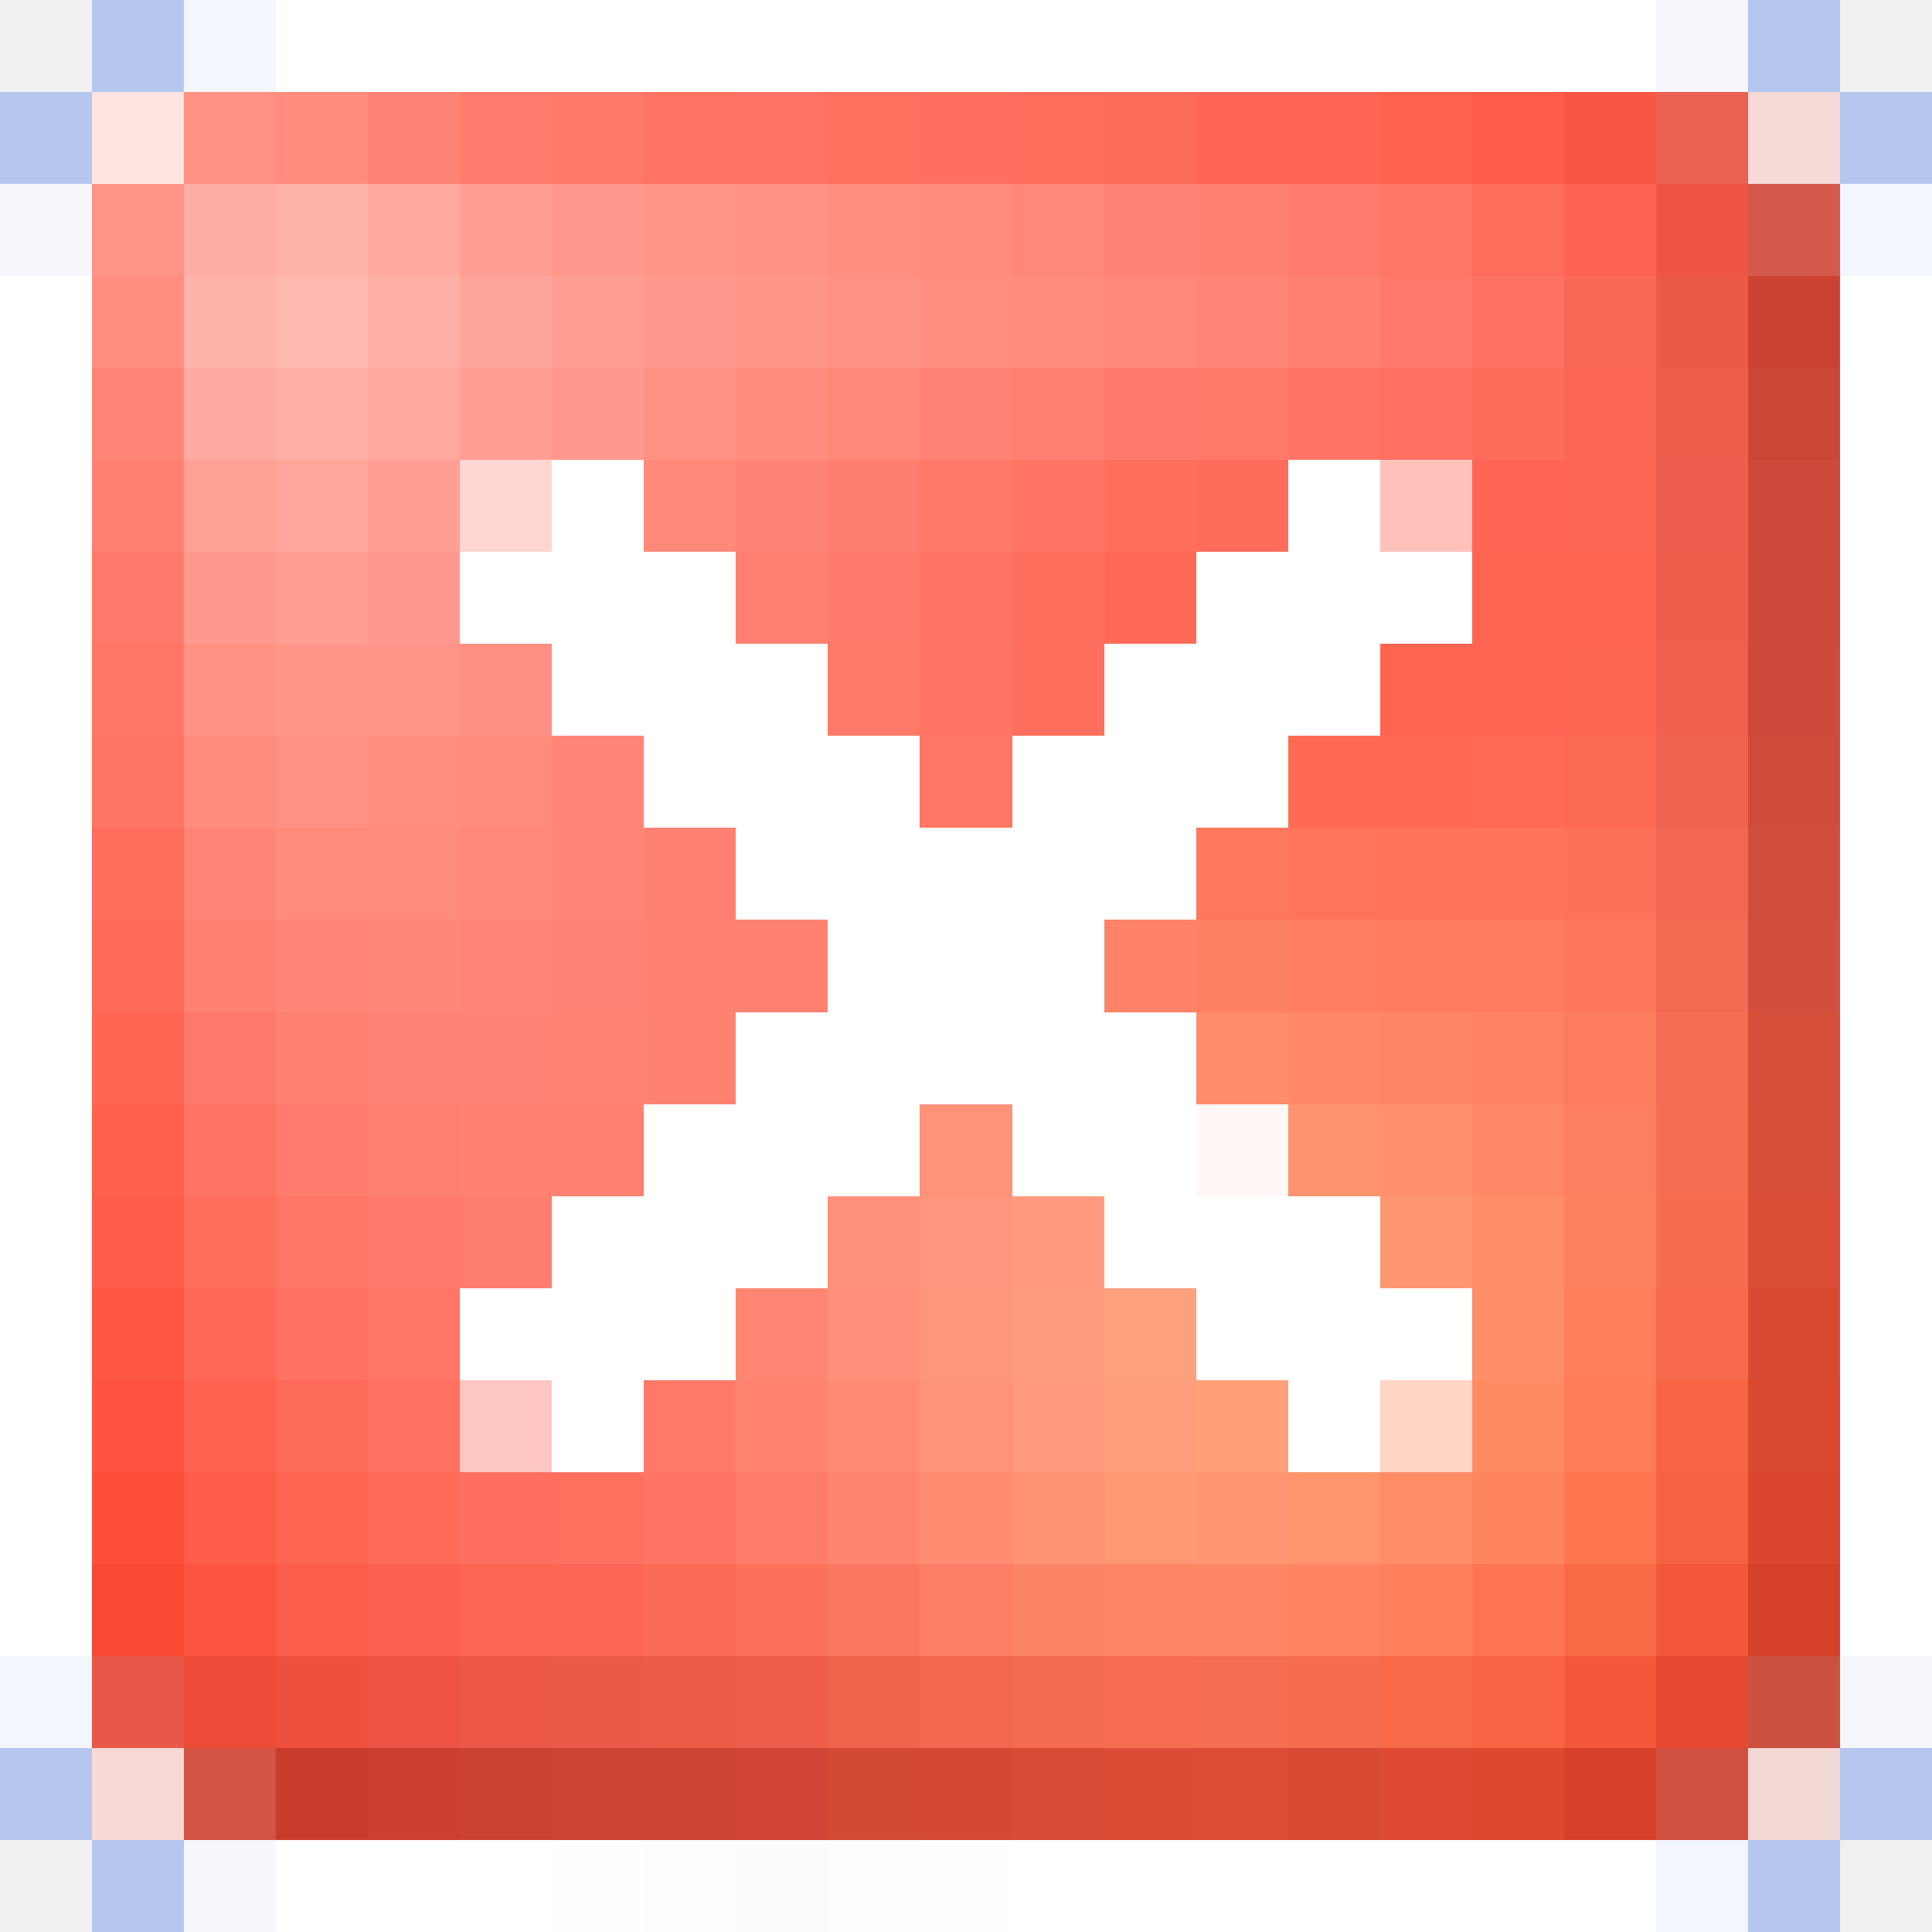
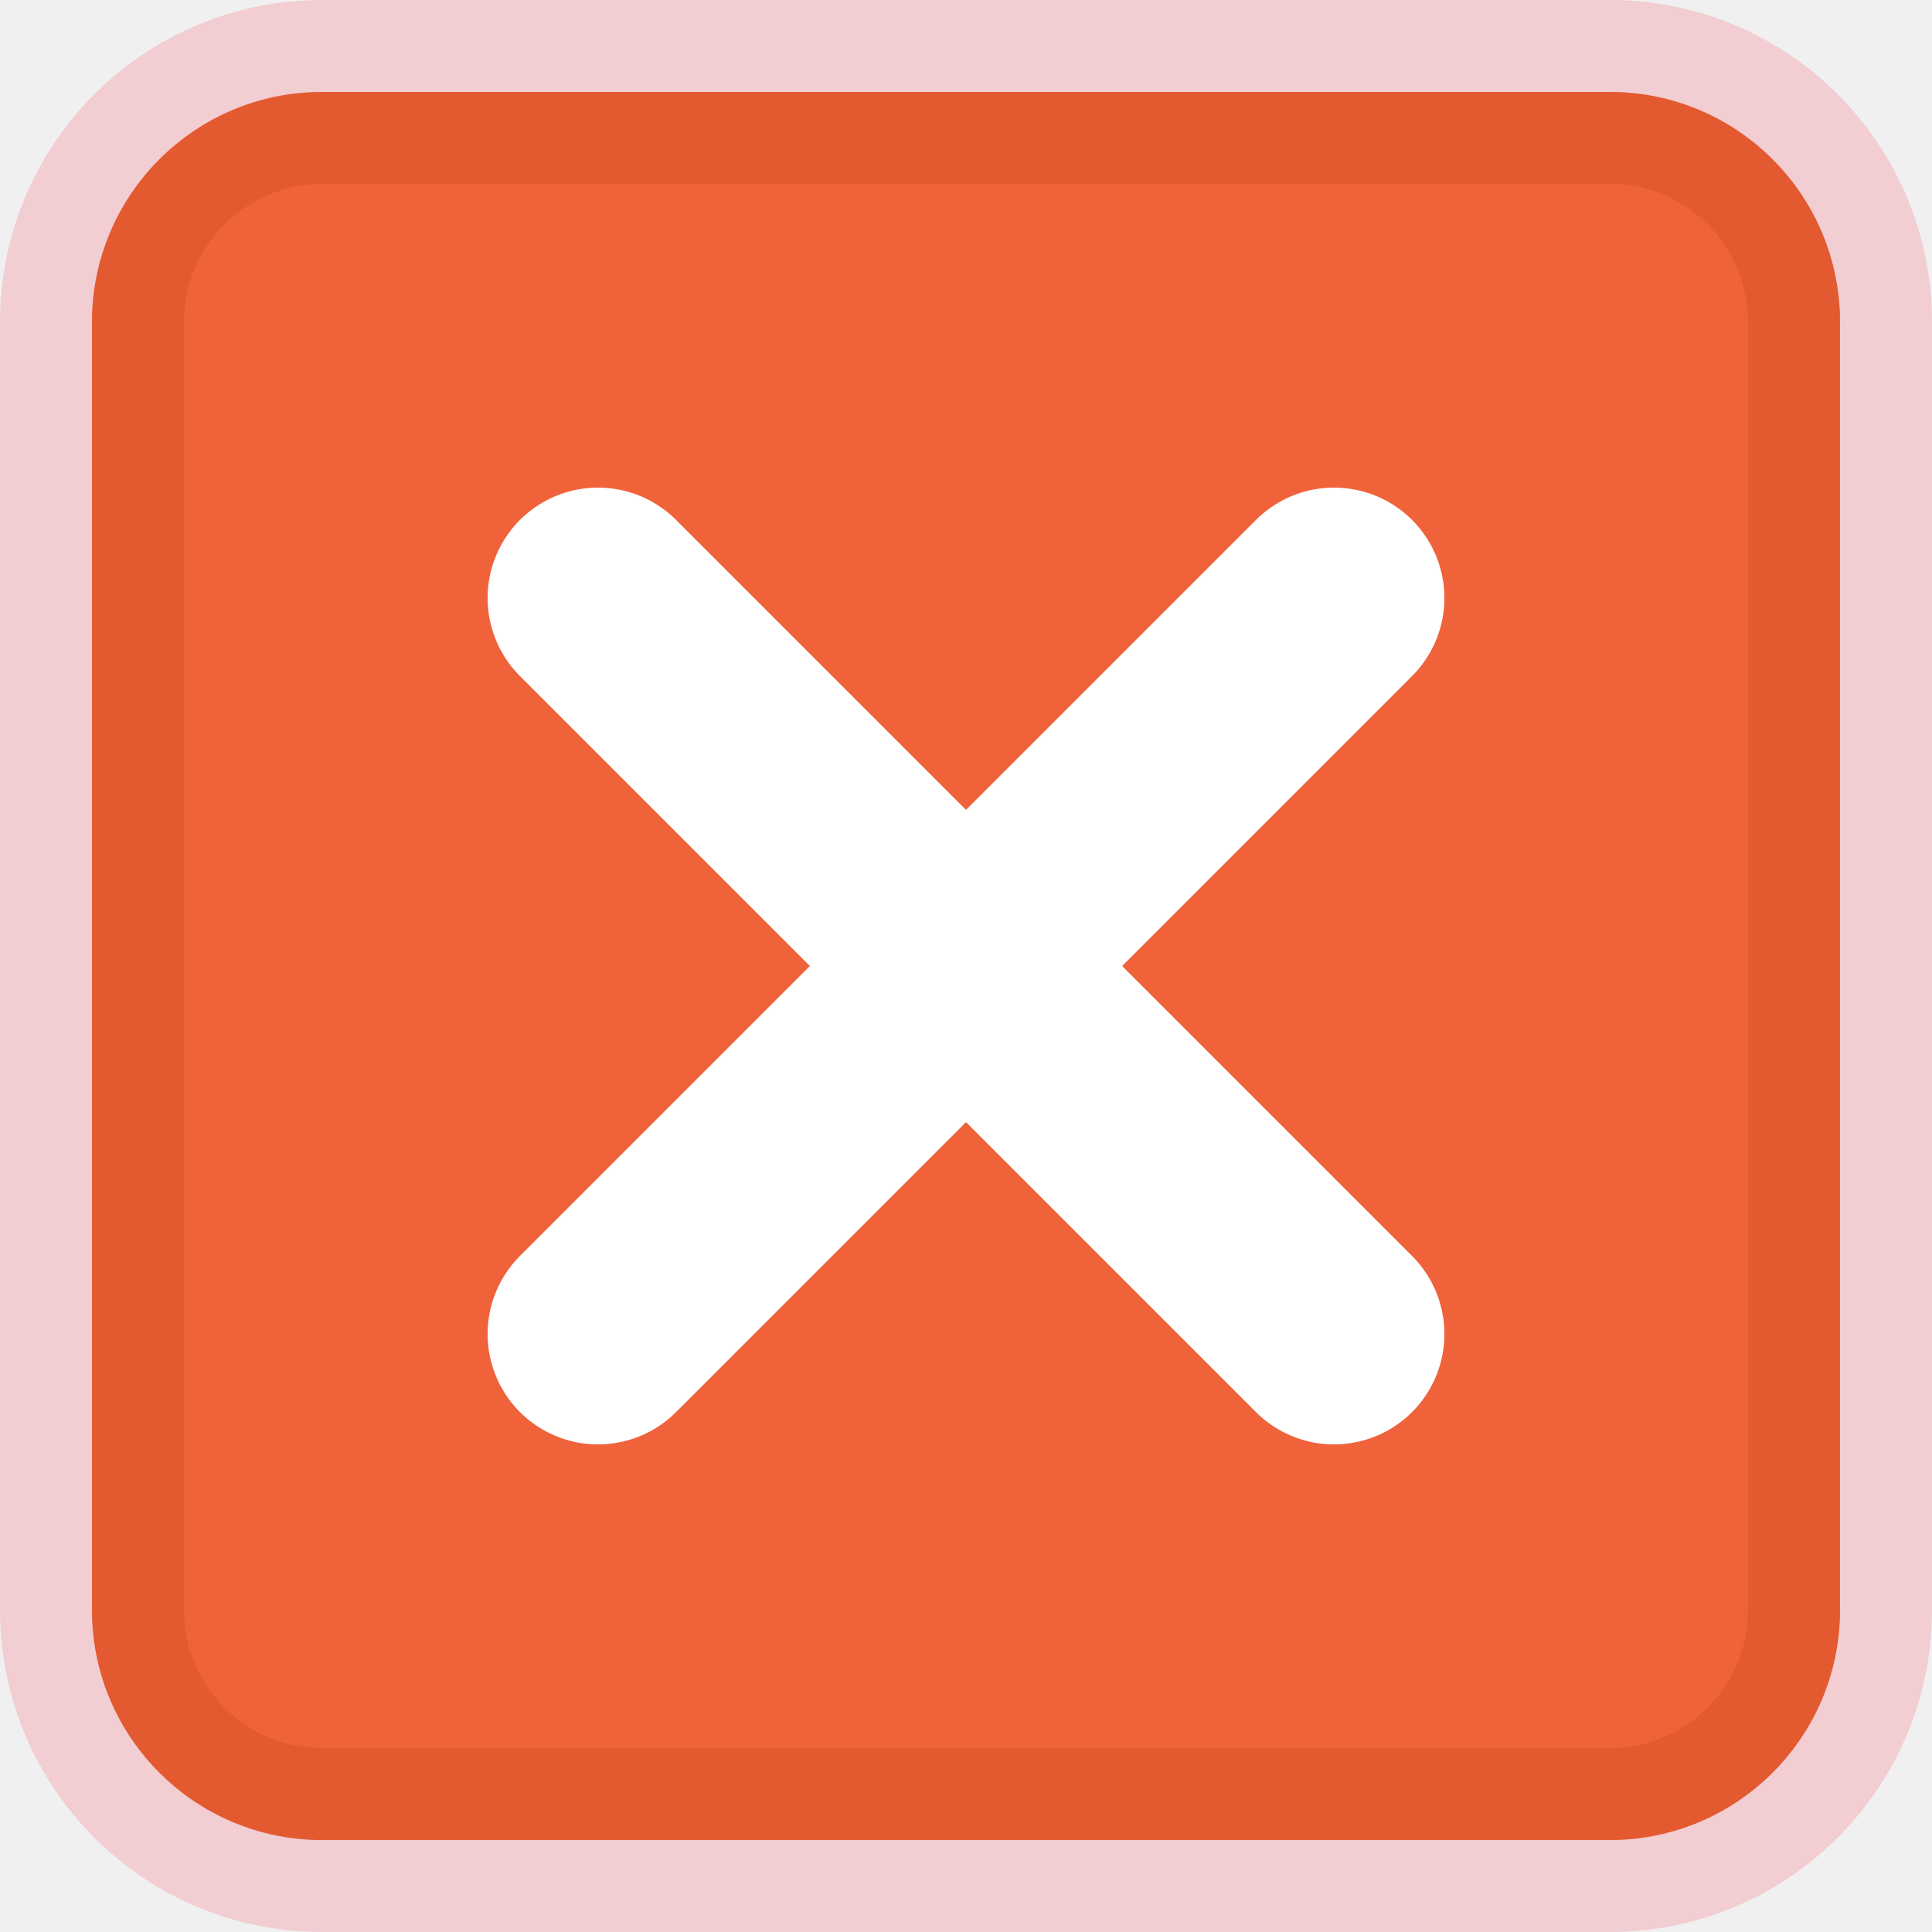
- <svg xmlns="http://www.w3.org/2000/svg" viewBox="0 -0.5 21 21" shape-rendering="crispEdges">
-   <path stroke="#b5c6ef" d="M1 0h1M19 0h1M0 1h1M20 1h1M0 19h1M20 19h1M1 20h1M19 20h1" />
-   <path stroke="#f4f6fd" d="M2 0h1M20 2h1M0 18h1M18 20h1" />
-   <path stroke="#ffffff" d="M3 0h15M0 3h1M20 3h1M0 4h1M20 4h1M0 5h1M6 5h1M14 5h1M20 5h1M0 6h1M5 6h3M13 6h3M20 6h1M0 7h1M6 7h3M12 7h3M20 7h1M0 8h1M7 8h3M11 8h3M20 8h1M0 9h1M8 9h5M20 9h1M0 10h1M9 10h3M20 10h1M0 11h1M8 11h5M20 11h1M0 12h1M7 12h3M11 12h2M20 12h1M0 13h1M6 13h3M12 13h3M20 13h1M0 14h1M5 14h3M13 14h3M20 14h1M0 15h1M6 15h1M14 15h1M20 15h1M0 16h1M20 16h1M0 17h1M20 17h1M3 20h3M11 20h7" />
-   <path stroke="#f5f7fd" d="M18 0h1M0 2h1M20 18h1M2 20h1" />
-   <path stroke="#ffe4e1" d="M1 1h1" />
-   <path stroke="#ff9285" d="M2 1h1M7 4h1M2 7h1" />
-   <path stroke="#ff8c7f" d="M3 1h1" />
-   <path stroke="#ff8375" d="M4 1h1M10 4h1" />
-   <path stroke="#ff7b6c" d="M5 1h1M3 12h1" />
-   <path stroke="#ff7868" d="M6 1h1M10 5h1" />
-   <path stroke="#ff7362" d="M7 1h1" />
-   <path stroke="#ff7363" d="M8 1h1M11 5h1M2 12h1" />
-   <path stroke="#ff705f" d="M9 1h1M6 16h1" />
-   <path stroke="#ff6f5f" d="M10 1h1" />
-   <path stroke="#ff6e5d" d="M11 1h1M16 2h1M12 5h1M2 13h1" />
-   <path stroke="#ff6b5a" d="M12 1h1M3 15h1" />
-   <path stroke="#ff6655" d="M13 1h2" />
-   <path stroke="#ff6250" d="M15 1h1M2 15h1" />
-   <path stroke="#ff5d4a" d="M16 1h1" />
-   <path stroke="#fa5643" d="M17 1h1" />
-   <path stroke="#eb6151" d="M18 1h1" />
-   <path stroke="#f5dad7" d="M19 1h1" />
-   <path stroke="#ff9386" d="M1 2h1" />
-   <path stroke="#ffaea5" d="M2 2h1" />
-   <path stroke="#ffb2a9" d="M3 2h1" />
-   <path stroke="#ffa99f" d="M4 2h1" />
-   <path stroke="#ff9e93" d="M5 2h1M6 3h1M5 4h1" />
-   <path stroke="#ff998d" d="M6 2h1M4 6h1" />
-   <path stroke="#ff9488" d="M7 2h1M8 3h1" />
-   <path stroke="#ff9083" d="M8 2h1M3 8h1" />
-   <path stroke="#ff8e80" d="M9 2h1" />
-   <path stroke="#ff8b7d" d="M10 2h1M5 8h1M3 9h1" />
-   <path stroke="#ff887a" d="M11 2h1M12 3h1M5 9h1" />
-   <path stroke="#ff8475" d="M12 2h1M8 5h1" />
-   <path stroke="#ff8172" d="M13 2h1M7 9h1M5 12h1" />
-   <path stroke="#ff7c6d" d="M14 2h1" />
-   <path stroke="#ff7666" d="M15 2h1M1 7h1M3 13h1M4 14h1" />
-   <path stroke="#fc6352" d="M17 2h1" />
-   <path stroke="#ee5544" d="M18 2h1" />
-   <path stroke="#d3594b" d="M19 2h1" />
-   <path stroke="#ff8d80" d="M1 3h1" />
-   <path stroke="#ffb3ab" d="M2 3h1" />
-   <path stroke="#ffb8b0" d="M3 3h1" />
-   <path stroke="#ffb0a6" d="M4 3h1M3 4h1" />
-   <path stroke="#ffa49a" d="M5 3h1" />
-   <path stroke="#ff988d" d="M7 3h1M6 4h1" />
-   <path stroke="#ff9184" d="M9 3h1" />
-   <path stroke="#ff8e81" d="M10 3h1M4 8h1" />
-   <path stroke="#ff8c7e" d="M11 3h1M2 8h1" />
-   <path stroke="#ff8576" d="M13 3h1M6 9h1M3 10h1" />
-   <path stroke="#ff7f70" d="M14 3h1M1 5h1M2 10h1M4 12h1" />
-   <path stroke="#ff796a" d="M15 3h1M2 11h1" />
-   <path stroke="#ff7161" d="M16 3h1M3 14h1" />
-   <path stroke="#fc6857" d="M17 3h1" />
-   <path stroke="#ed5948" d="M18 3h1M6 18h1" />
-   <path stroke="#cb4233" d="M19 3h1" />
-   <path stroke="#ff8577" d="M1 4h1M2 9h1" />
-   <path stroke="#ffaaa0" d="M2 4h1" />
-   <path stroke="#ffa89e" d="M4 4h1" />
-   <path stroke="#ff8d7f" d="M8 4h1" />
-   <path stroke="#ff8879" d="M9 4h1" />
-   <path stroke="#ff8071" d="M11 4h1M8 6h1" />
-   <path stroke="#ff7a6b" d="M12 4h1M1 6h1M9 6h1M4 13h1" />
-   <path stroke="#ff7969" d="M13 4h1" />
-   <path stroke="#ff7464" d="M14 4h1M10 6h1" />
-   <path stroke="#ff7060" d="M15 4h1" />
-   <path stroke="#ff6c5b" d="M16 4h1M13 5h1" />
-   <path stroke="#fc6655" d="M17 4h1" />
-   <path stroke="#ef5c4b" d="M18 4h1" />
-   <path stroke="#cc4636" d="M19 4h1" />
-   <path stroke="#ffa095" d="M2 5h1" />
-   <path stroke="#ffa59b" d="M3 5h1" />
-   <path stroke="#ff9f94" d="M4 5h1" />
-   <path stroke="#ffd5d1" d="M5 5h1" />
-   <path stroke="#ff8a7c" d="M7 5h1" />
-   <path stroke="#ff7e6f" d="M9 5h1" />
-   <path stroke="#ffc2bb" d="M15 5h1" />
-   <path stroke="#ff6554" d="M16 5h1" />
-   <path stroke="#fc6453" d="M17 5h1" />
-   <path stroke="#ee5d4d" d="M18 5h1" />
-   <path stroke="#cd4939" d="M19 5h1" />
-   <path stroke="#ff998e" d="M2 6h1" />
-   <path stroke="#ff9d92" d="M3 6h1" />
-   <path stroke="#ff6f5e" d="M11 6h1" />
-   <path stroke="#ff6a58" d="M12 6h1" />
-   <path stroke="#ff6451" d="M16 6h1" />
-   <path stroke="#fd6451" d="M17 6h1" />
-   <path stroke="#ee5e4d" d="M18 6h1" />
-   <path stroke="#ce4a3a" d="M19 6h1" />
-   <path stroke="#ff968a" d="M3 7h1" />
-   <path stroke="#ff9487" d="M4 7h1" />
-   <path stroke="#ff8f82" d="M5 7h1" />
-   <path stroke="#ff7968" d="M9 7h1M7 15h1" />
-   <path stroke="#ff7463" d="M10 7h1" />
-   <path stroke="#ff6f5d" d="M11 7h1" />
-   <path stroke="#ff6450" d="M15 7h1" />
-   <path stroke="#ff6552" d="M16 7h1" />
-   <path stroke="#fd6653" d="M17 7h1" />
-   <path stroke="#f0604e" d="M18 7h1" />
-   <path stroke="#ce4a3b" d="M19 7h1" />
-   <path stroke="#ff7565" d="M1 8h1" />
-   <path stroke="#ff8677" d="M6 8h1M5 10h1" />
-   <path stroke="#ff7664" d="M10 8h1" />
-   <path stroke="#ff6a53" d="M14 8h1" />
-   <path stroke="#ff6953" d="M15 8h1" />
-   <path stroke="#ff6b55" d="M16 8h1" />
-   <path stroke="#fd6b56" d="M17 8h1" />
-   <path stroke="#f06350" d="M18 8h1" />
-   <path stroke="#cf4c3b" d="M19 8h1" />
-   <path stroke="#ff6d5d" d="M1 9h1" />
-   <path stroke="#ff8b7c" d="M4 9h1" />
-   <path stroke="#ff775d" d="M13 9h1" />
-   <path stroke="#ff745a" d="M14 9h1" />
-   <path stroke="#ff7359" d="M15 9h1" />
-   <path stroke="#ff735a" d="M16 9h1" />
-   <path stroke="#fd715a" d="M17 9h1" />
-   <path stroke="#f16752" d="M18 9h1" />
-   <path stroke="#d24e3c" d="M19 9h1" />
-   <path stroke="#ff6a59" d="M1 10h1M4 16h1" />
-   <path stroke="#ff8778" d="M4 10h1" />
-   <path stroke="#ff8374" d="M6 10h1M4 11h2" />
-   <path stroke="#ff8171" d="M7 10h1M3 11h1" />
-   <path stroke="#ff8271" d="M8 10h1M7 11h1" />
-   <path stroke="#ff8369" d="M12 10h1" />
-   <path stroke="#ff8165" d="M13 10h1" />
-   <path stroke="#ff7e61" d="M14 10h1" />
-   <path stroke="#ff7d5f" d="M15 10h1" />
-   <path stroke="#ff7b5f" d="M16 10h1" />
-   <path stroke="#fd775d" d="M17 10h1" />
-   <path stroke="#f36a53" d="M18 10h1" />
-   <path stroke="#d34e3c" d="M19 10h1" />
-   <path stroke="#ff6553" d="M1 11h1" />
-   <path stroke="#ff8273" d="M6 11h1" />
-   <path stroke="#ff8c6c" d="M13 11h1" />
-   <path stroke="#ff8969" d="M14 11h1" />
-   <path stroke="#ff8665" d="M15 11h1" />
-   <path stroke="#ff8262" d="M16 11h1" />
-   <path stroke="#fd7c5e" d="M17 11h1" />
-   <path stroke="#f46d54" d="M18 11h1" />
-   <path stroke="#d64f3b" d="M19 11h1" />
-   <path stroke="#ff5f4d" d="M1 12h1" />
-   <path stroke="#ff8070" d="M6 12h1" />
-   <path stroke="#ff9279" d="M10 12h1" />
-   <path stroke="#fff8f6" d="M13 12h1" />
-   <path stroke="#ff936f" d="M14 12h1" />
-   <path stroke="#ff906c" d="M15 12h1" />
-   <path stroke="#ff8967" d="M16 12h1" />
-   <path stroke="#fe7f5f" d="M17 12h1" />
-   <path stroke="#f56e52" d="M18 12h1" />
-   <path stroke="#d84f39" d="M19 12h1" />
-   <path stroke="#ff5c4a" d="M1 13h1" />
-   <path stroke="#ff7d6e" d="M5 13h1" />
-   <path stroke="#ff907a" d="M9 13h1" />
-   <path stroke="#ff957c" d="M10 13h1" />
-   <path stroke="#ff9a7e" d="M11 13h1" />
-   <path stroke="#ff9670" d="M15 13h1" />
-   <path stroke="#ff8e68" d="M16 13h1" />
-   <path stroke="#fe815e" d="M17 13h1" />
-   <path stroke="#f66c4f" d="M18 13h1" />
-   <path stroke="#da4d36" d="M19 13h1" />
-   <path stroke="#ff5744" d="M1 14h1" />
-   <path stroke="#ff6857" d="M2 14h1" />
-   <path stroke="#ff8672" d="M8 14h1" />
-   <path stroke="#ff8f78" d="M9 14h1" />
-   <path stroke="#ff967c" d="M10 14h1" />
-   <path stroke="#ff9c7e" d="M11 14h1" />
-   <path stroke="#ffa07e" d="M12 14h1" />
-   <path stroke="#ff8e66" d="M16 14h1" />
-   <path stroke="#fe7f5a" d="M17 14h1M15 17h1" />
-   <path stroke="#f76a4b" d="M18 14h1" />
-   <path stroke="#da4a33" d="M19 14h1" />
-   <path stroke="#ff523f" d="M1 15h1" />
-   <path stroke="#ff7160" d="M4 15h1" />
-   <path stroke="#ffc7c1" d="M5 15h1" />
-   <path stroke="#ff836f" d="M8 15h1" />
-   <path stroke="#ff8b74" d="M9 15h1" />
-   <path stroke="#ff9379" d="M10 15h1" />
-   <path stroke="#ff9a7c" d="M11 15h1" />
-   <path stroke="#ff9e7c" d="M12 15h1" />
-   <path stroke="#ffa07a" d="M13 15h1" />
-   <path stroke="#ffd5c5" d="M15 15h1" />
-   <path stroke="#ff8b62" d="M16 15h1" />
-   <path stroke="#fe7c56" d="M17 15h1" />
-   <path stroke="#f76545" d="M18 15h1" />
-   <path stroke="#db4931" d="M19 15h1" />
-   <path stroke="#ff4f3a" d="M1 16h1" />
-   <path stroke="#ff5c49" d="M2 16h1" />
-   <path stroke="#ff6452" d="M3 16h1" />
-   <path stroke="#ff6e5e" d="M5 16h1" />
-   <path stroke="#ff7462" d="M7 16h1" />
-   <path stroke="#ff7c68" d="M8 16h1" />
-   <path stroke="#ff846d" d="M9 16h1" />
-   <path stroke="#ff8b71" d="M10 16h1" />
-   <path stroke="#ff9174" d="M11 16h1" />
-   <path stroke="#ff9674" d="M12 16h1" />
-   <path stroke="#ff9571" d="M13 16h1" />
-   <path stroke="#ff946d" d="M14 16h1" />
-   <path stroke="#ff8d66" d="M15 16h1" />
-   <path stroke="#ff855c" d="M16 16h1" />
-   <path stroke="#fe7650" d="M17 16h1" />
-   <path stroke="#f66141" d="M18 16h1" />
-   <path stroke="#da462f" d="M19 16h1" />
-   <path stroke="#fa4935" d="M1 17h1" />
-   <path stroke="#fb5441" d="M2 17h1" />
-   <path stroke="#fc5c4a" d="M3 17h1" />
-   <path stroke="#fb6150" d="M4 17h1" />
-   <path stroke="#fc6554" d="M5 17h1" />
-   <path stroke="#fc6756" d="M6 17h1" />
-   <path stroke="#fc6a58" d="M7 17h1" />
-   <path stroke="#fc715c" d="M8 17h1" />
-   <path stroke="#fc7761" d="M9 17h1" />
-   <path stroke="#fd7e64" d="M10 17h1" />
-   <path stroke="#fd8367" d="M11 17h1" />
-   <path stroke="#fe8566" d="M12 17h1" />
-   <path stroke="#fe8664" d="M13 17h1" />
-   <path stroke="#fe8460" d="M14 17h1" />
-   <path stroke="#fe7651" d="M16 17h1" />
-   <path stroke="#fc6b47" d="M17 17h1" />
-   <path stroke="#f2573a" d="M18 17h1" />
-   <path stroke="#d4402a" d="M19 17h1" />
-   <path stroke="#e85848" d="M1 18h1" />
-   <path stroke="#ed4a37" d="M2 18h1" />
-   <path stroke="#ec4f3d" d="M3 18h1" />
-   <path stroke="#ee5443" d="M4 18h1" />
-   <path stroke="#ed5746" d="M5 18h1" />
-   <path stroke="#ee5a48" d="M7 18h1" />
-   <path stroke="#ef5e4b" d="M8 18h1" />
-   <path stroke="#f0644e" d="M9 18h1" />
-   <path stroke="#f16750" d="M10 18h1" />
-   <path stroke="#f46c52" d="M11 18h1" />
-   <path stroke="#f66d51" d="M12 18h1" />
-   <path stroke="#f66e51" d="M13 18h1" />
-   <path stroke="#f66c4e" d="M14 18h1" />
-   <path stroke="#f86a4a" d="M15 18h1" />
-   <path stroke="#f76343" d="M16 18h1" />
-   <path stroke="#f3583a" d="M17 18h1" />
-   <path stroke="#e54930" d="M18 18h1" />
-   <path stroke="#cd5140" d="M19 18h1" />
-   <path stroke="#f6d9d6" d="M1 19h1" />
-   <path stroke="#d25344" d="M2 19h1" />
-   <path stroke="#c93c2b" d="M3 19h1" />
-   <path stroke="#ca3f2f" d="M4 19h1" />
-   <path stroke="#ca4131" d="M5 19h1" />
-   <path stroke="#ca4333" d="M6 19h1" />
-   <path stroke="#cc4332" d="M7 19h1" />
-   <path stroke="#cf4434" d="M8 19h1" />
-   <path stroke="#d24936" d="M9 19h1" />
-   <path stroke="#d34936" d="M10 19h1" />
-   <path stroke="#d84b37" d="M11 19h1" />
-   <path stroke="#da4c36" d="M12 19h1" />
-   <path stroke="#dc4d36" d="M13 19h1" />
-   <path stroke="#d94933" d="M14 19h1" />
-   <path stroke="#de4a32" d="M15 19h1" />
-   <path stroke="#dd482f" d="M16 19h1" />
-   <path stroke="#d6402a" d="M17 19h1" />
-   <path stroke="#cf5140" d="M18 19h1" />
-   <path stroke="#f1d8d5" d="M19 19h1" />
-   <path stroke="#fefefe" d="M6 20h1M10 20h1" />
-   <path stroke="#fdfdfd" d="M7 20h1M9 20h1" />
-   <path stroke="#fcfcfc" d="M8 20h1" />
+ <svg xmlns="http://www.w3.org/2000/svg" viewBox="0 0 21 21">
+   <rect x="0.5" y="0.5" width="20" height="20" rx="3" fill="#f0623a" stroke="#f2cdd2" />
+   <rect x="1.5" y="1.5" width="18" height="18" rx="2" fill="none" stroke="#d9542a" stroke-opacity=".55" />
+   <path d="M6.5 6.5l8 8M14.5 6.5l-8 8" stroke="#fff" stroke-width="2.4" stroke-linecap="round" />
</svg>
